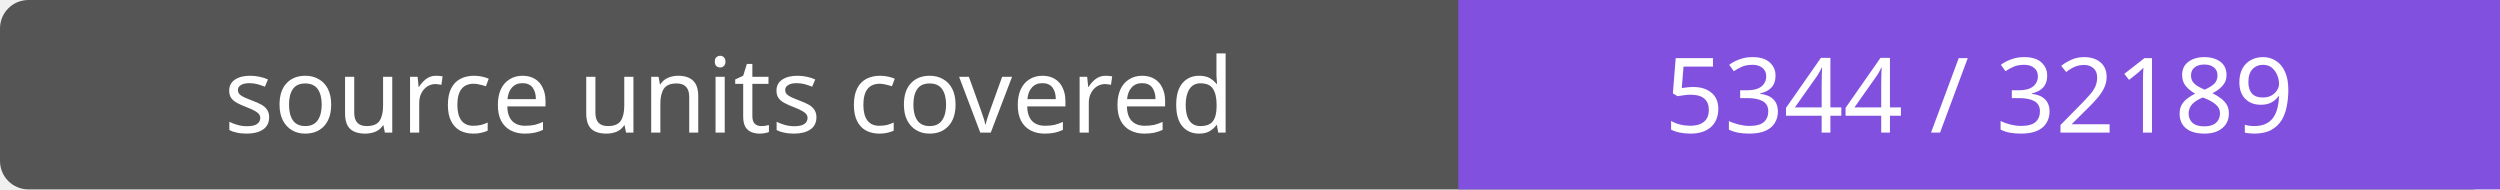
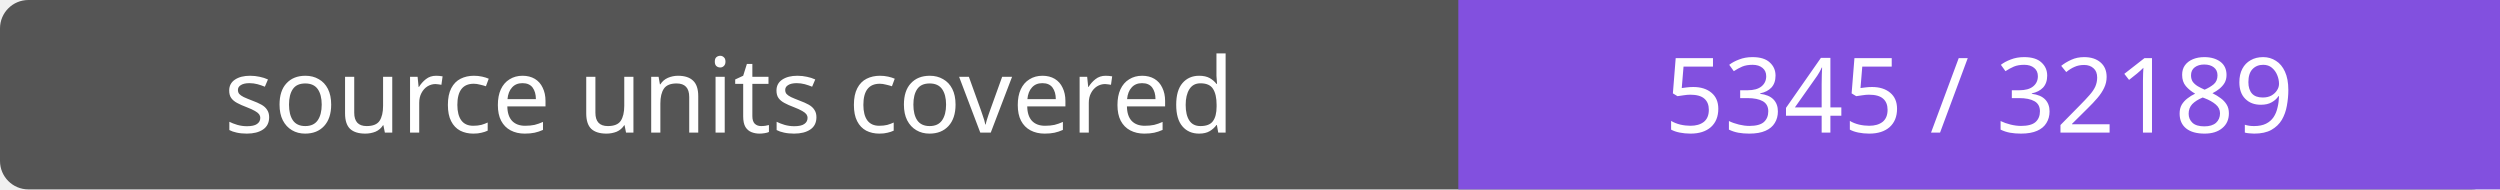
- <svg xmlns="http://www.w3.org/2000/svg" width="264" height="20" role="img" aria-label="source units covered: 5344 / 32189">
+ <svg xmlns="http://www.w3.org/2000/svg" width="264" height="20" role="img" aria-label="source units covered: 5345 / 32189">
  <rect width="264" height="20" rx="3" fill="#555" />
  <path fill="#8250df" d="M154 0h110v20H154z" />
  <g fill="#fff" text-anchor="middle" font-family="Verdana,sans-serif" font-size="11">
    <text x="77.0" y="14">source units covered</text>
-     <text x="209.0" y="14">5344 / 32189</text>
+     <text x="209.0" y="14">5345 / 32189</text>
  </g>
</svg>
